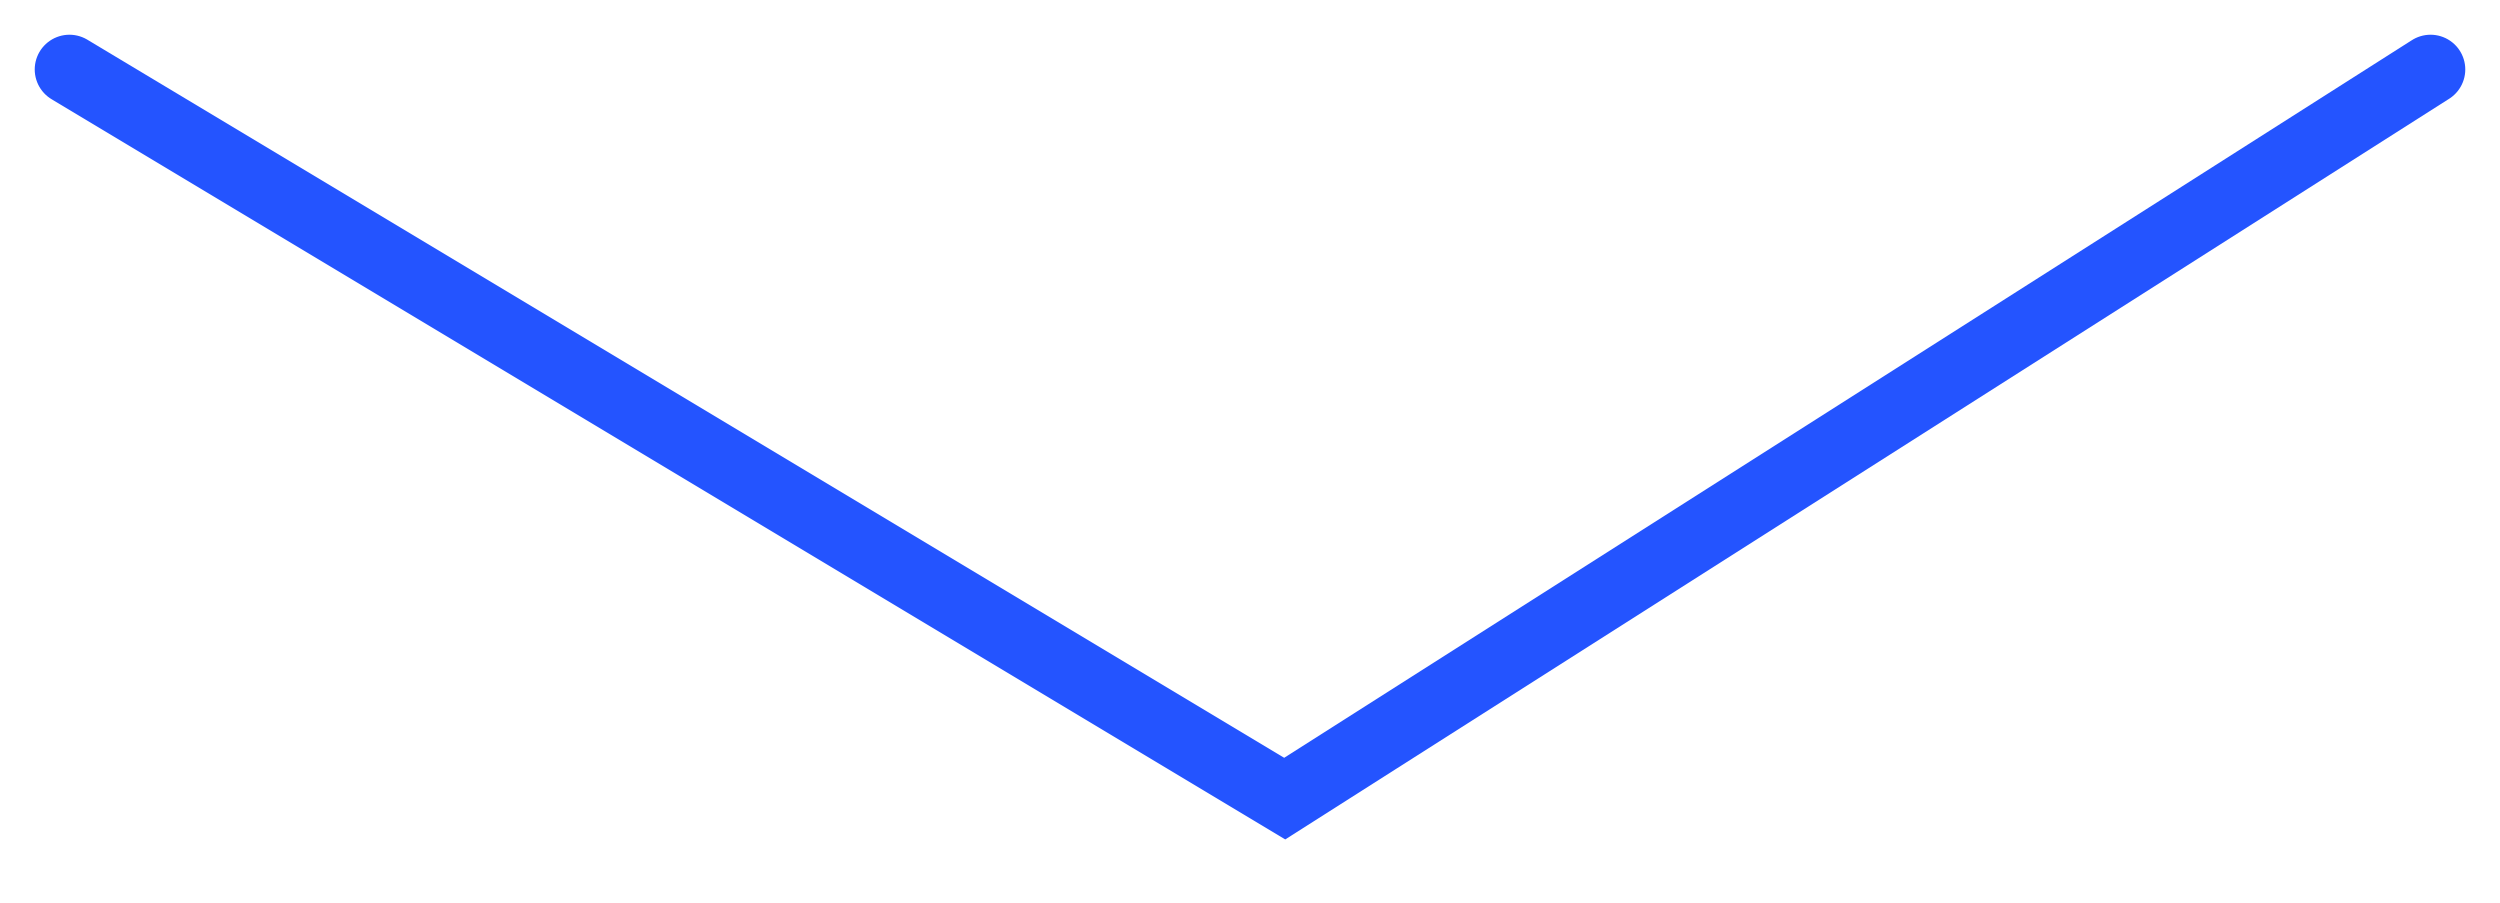
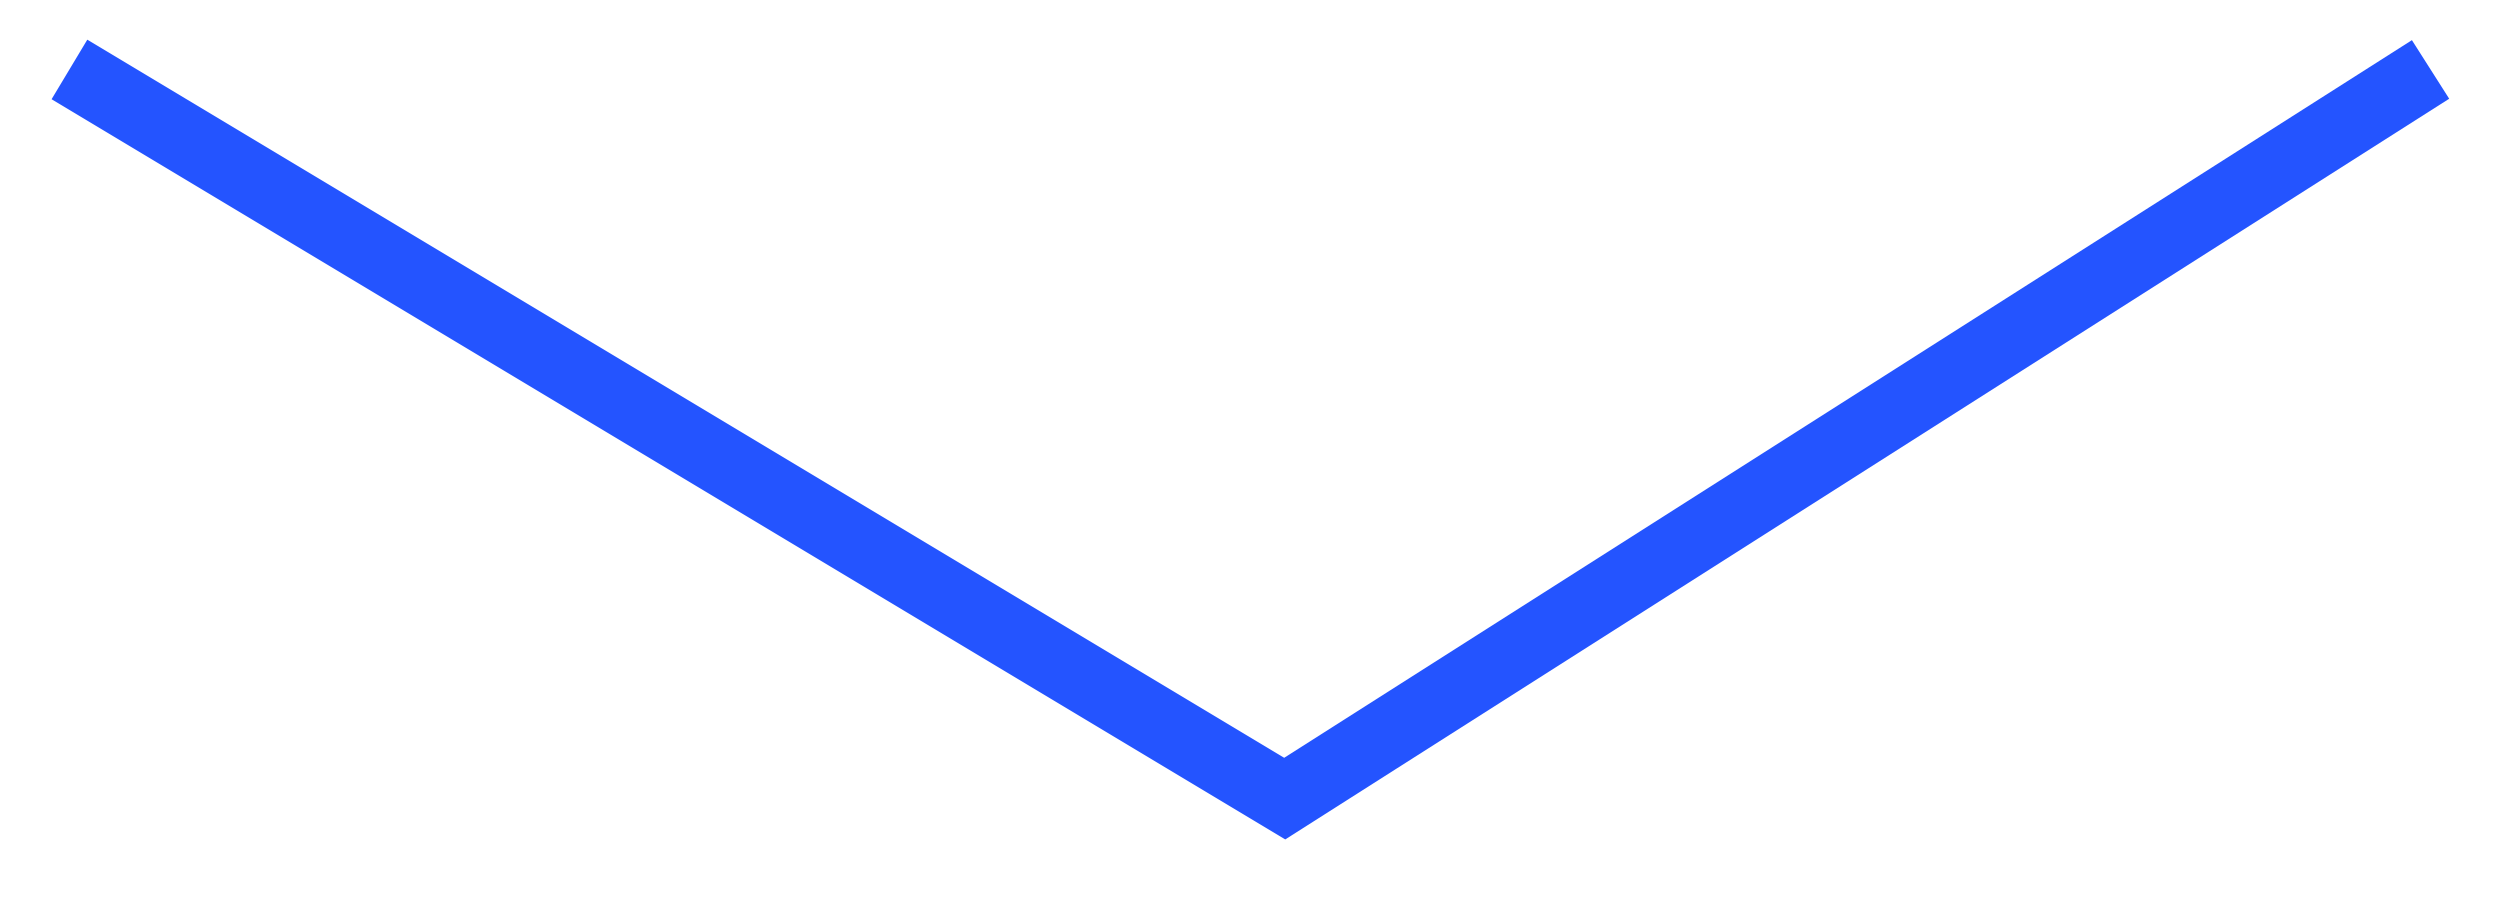
<svg xmlns="http://www.w3.org/2000/svg" width="36" height="13" viewBox="0 0 36 13" fill="none">
-   <path d="M1 1L18.5 11.5L35 1" stroke="#2454FF" stroke-linecap="round" />
+   <path d="M1 1L18.5 11.5L35 1" stroke="#2454FF" strokeLinecap="round" />
</svg>
